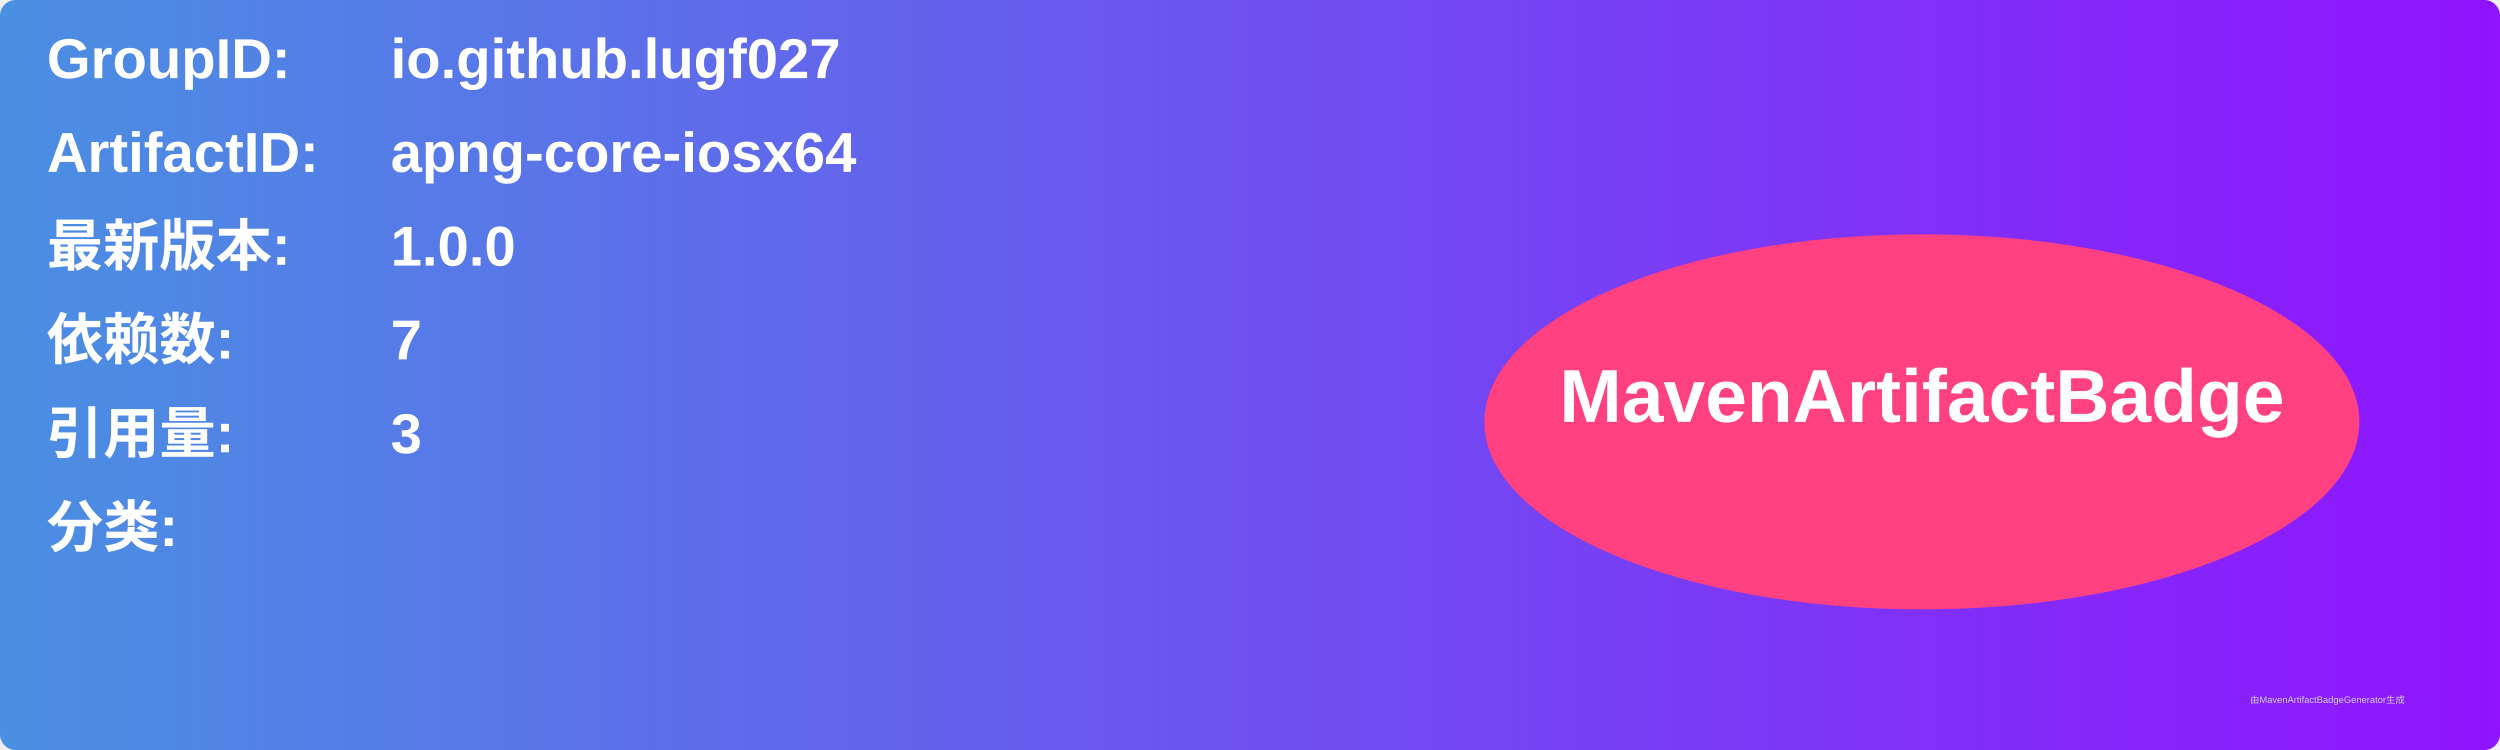
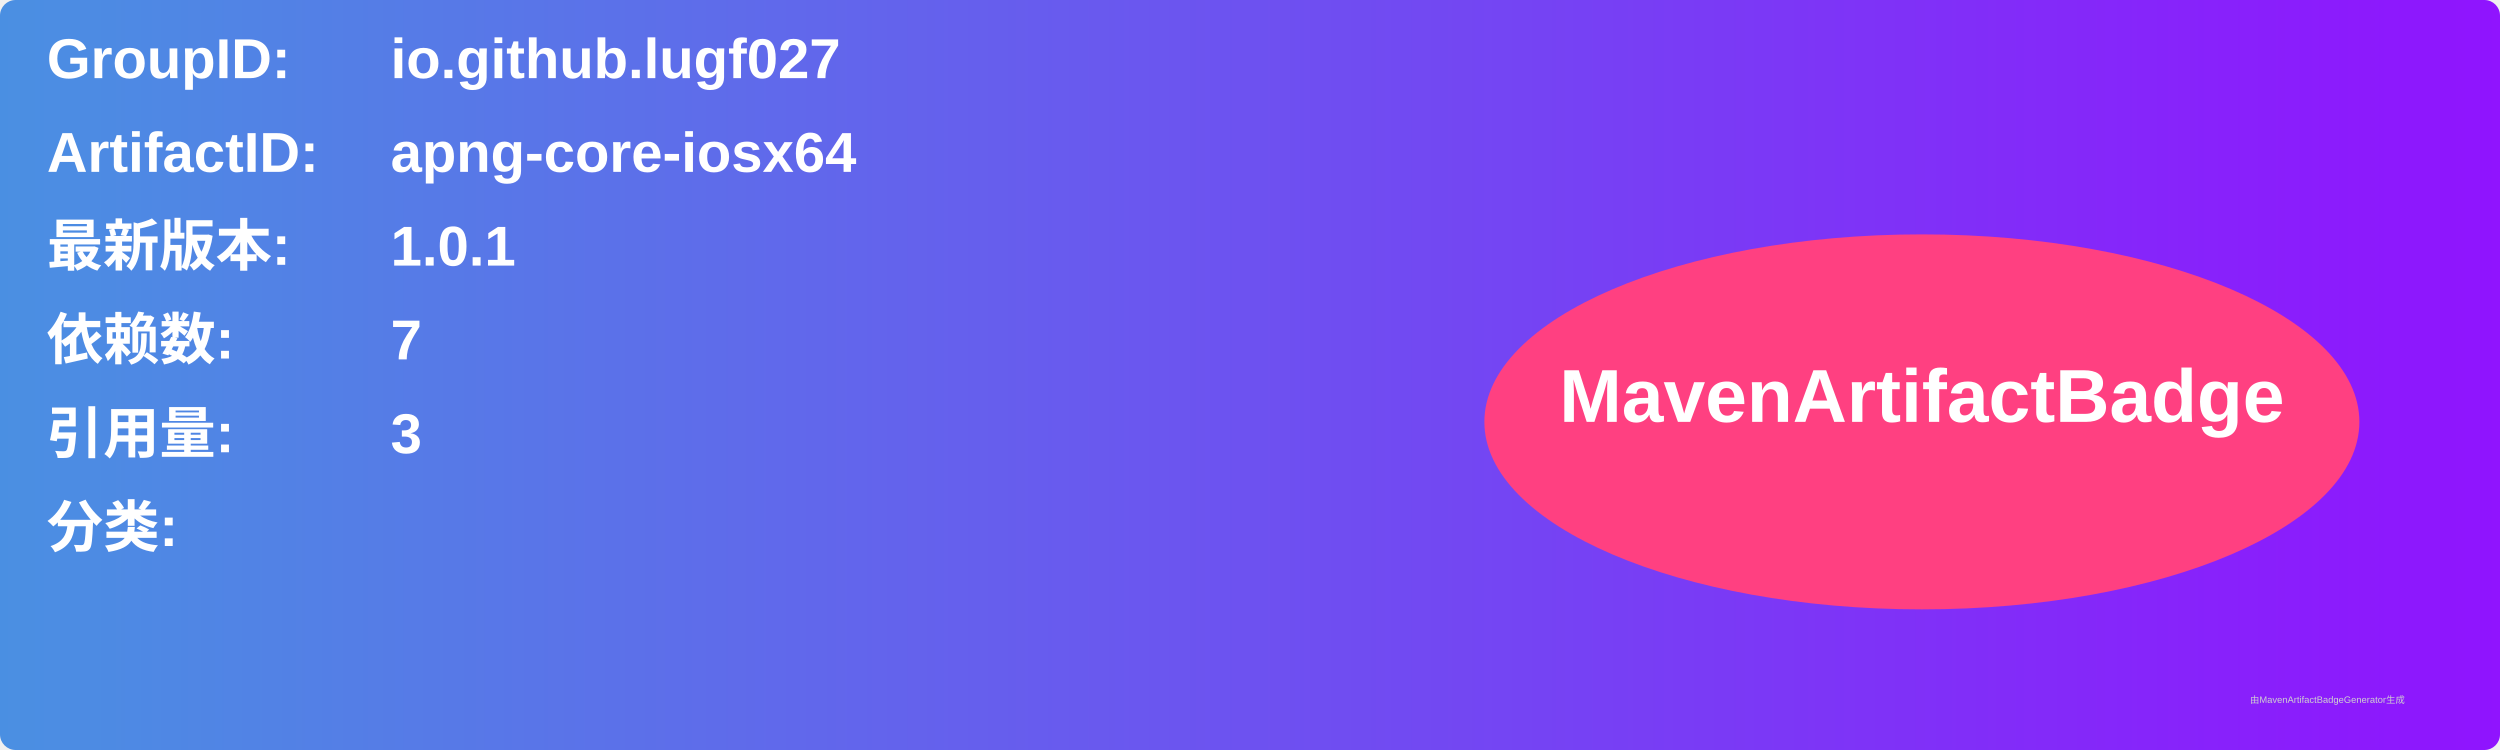
<svg xmlns="http://www.w3.org/2000/svg" width="800" height="240" viewBox="0 0 800 240">
  <linearGradient id="grad" x1="0%" y1="0%" x2="100%" y2="0%">
    <stop offset="0%" stop-color="#4a90e2" />
    <stop offset="100%" stop-color="#9013fe" />
  </linearGradient>
  <rect width="100%" height="100%" rx="5" ry="5" fill="url(#grad)" />
  <g transform="translate(15, 15)">
    <text x="0" y="10" font-family="Arial" font-size="18" fill="white" font-weight="bold" width="260">GroupID:</text>
    <text x="110" y="10" font-family="Arial" font-size="18" fill="white" font-weight="bold" width="460">io.github.lugf027</text>
    <text x="0" y="40" font-family="Arial" font-size="18" fill="white" font-weight="bold" width="260">ArtifactID:</text>
    <text x="110" y="40" font-family="Arial" font-size="18" fill="white" font-weight="bold" width="460">apng-core-iosx64</text>
    <text x="0" y="70" font-family="Arial" font-size="18" fill="white" font-weight="bold">最新版本:</text>
    <text x="110" y="70" font-family="Arial" font-size="18" fill="white" font-weight="bold">
-       <tspan font-weight="bold">1.0.0</tspan>
+       <tspan font-weight="bold">1.0.1</tspan>
    </text>
    <text x="0" y="100" font-family="Arial" font-size="18" fill="white" font-weight="bold">依赖数: </text>
    <text x="110" y="100" font-family="Arial" font-size="18" fill="white">
      <tspan font-weight="bold">7</tspan>
    </text>
    <text x="0" y="130" font-family="Arial" font-size="18" fill="white" font-weight="bold">引用量: </text>
    <text x="110" y="130" font-family="Arial" font-size="18" fill="white">
      <tspan font-weight="bold">3</tspan>
    </text>
    <text x="0" y="160" font-family="Arial" font-size="18" fill="white" font-weight="bold">分类:</text>
    <text x="10" y="190" font-family="Arial" font-size="10" fill="white">
      <tspan font-weight="bold" />
    </text>
    <ellipse cx="600" cy="120" rx="140" ry="60" fill="#ff4081" />
    <text x="600" y="120" text-anchor="middle" font-family="Arial" font-size="24" fill="white" font-weight="bold">MavenArtifactBadge</text>
  </g>
  <text x="720" y="225" font-family="Arial" font-size="3" fill="#d0d0d0">由MavenArtifactBadgeGenerator生成</text>
</svg>
